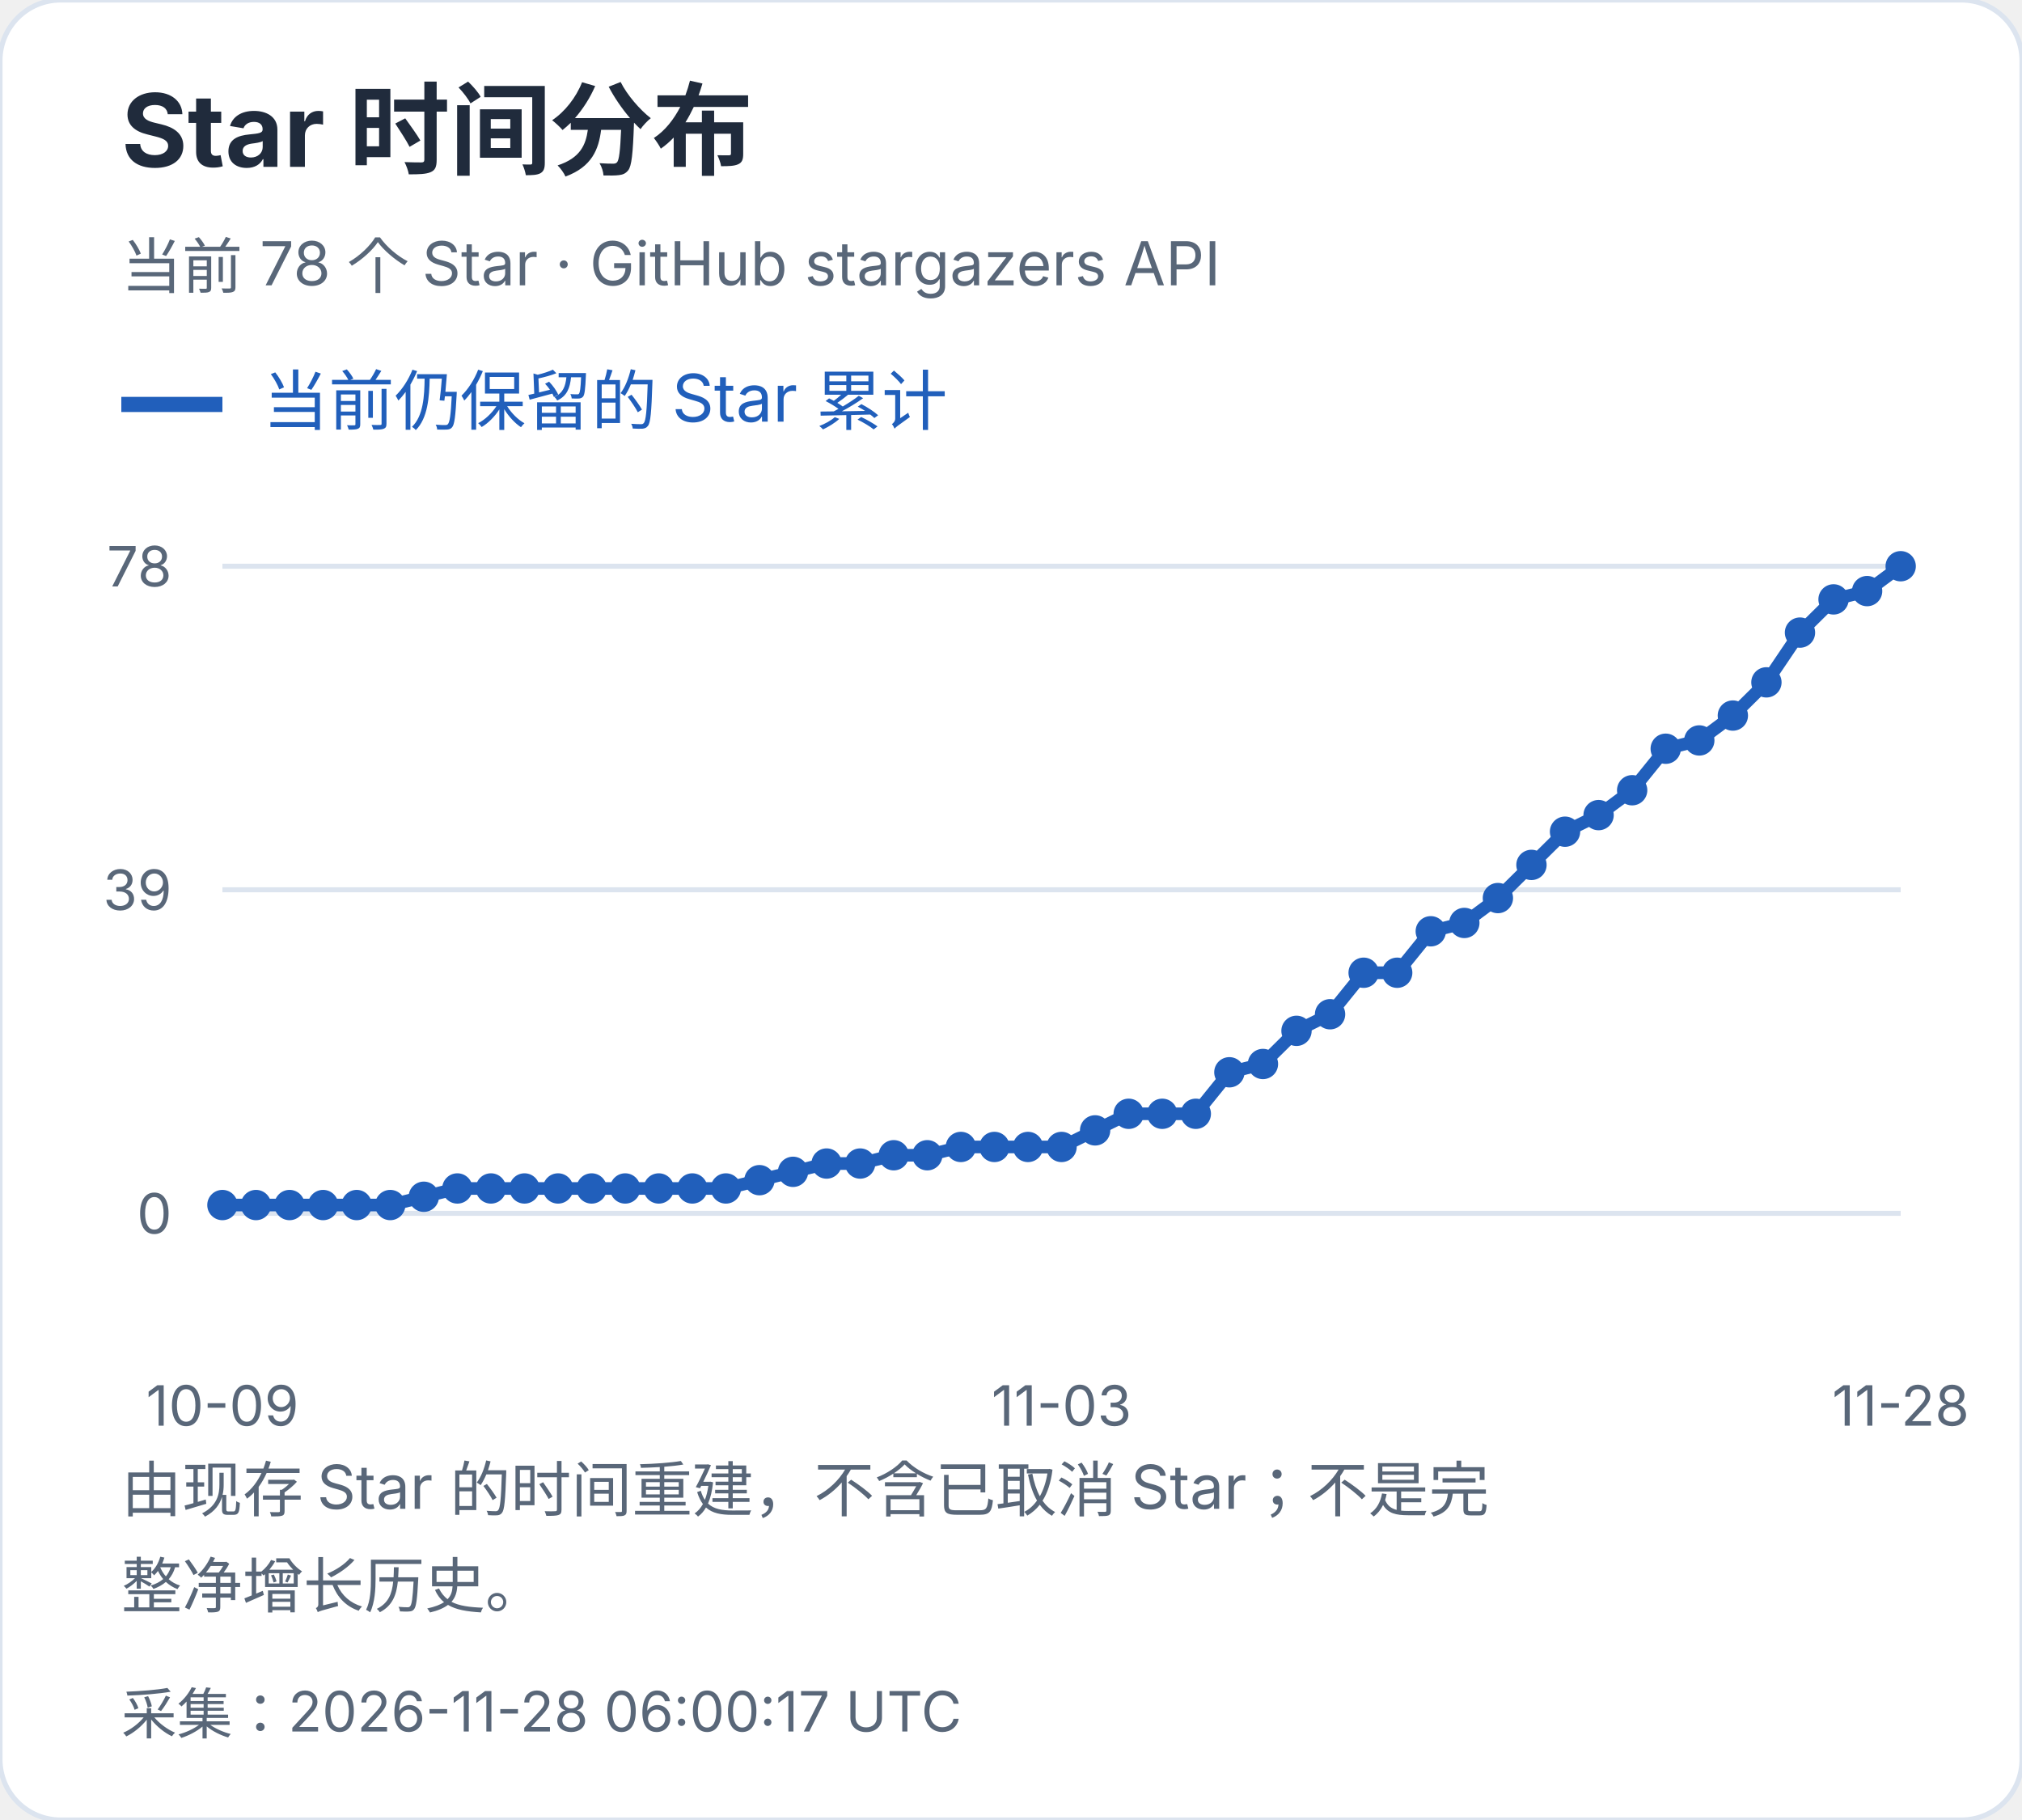
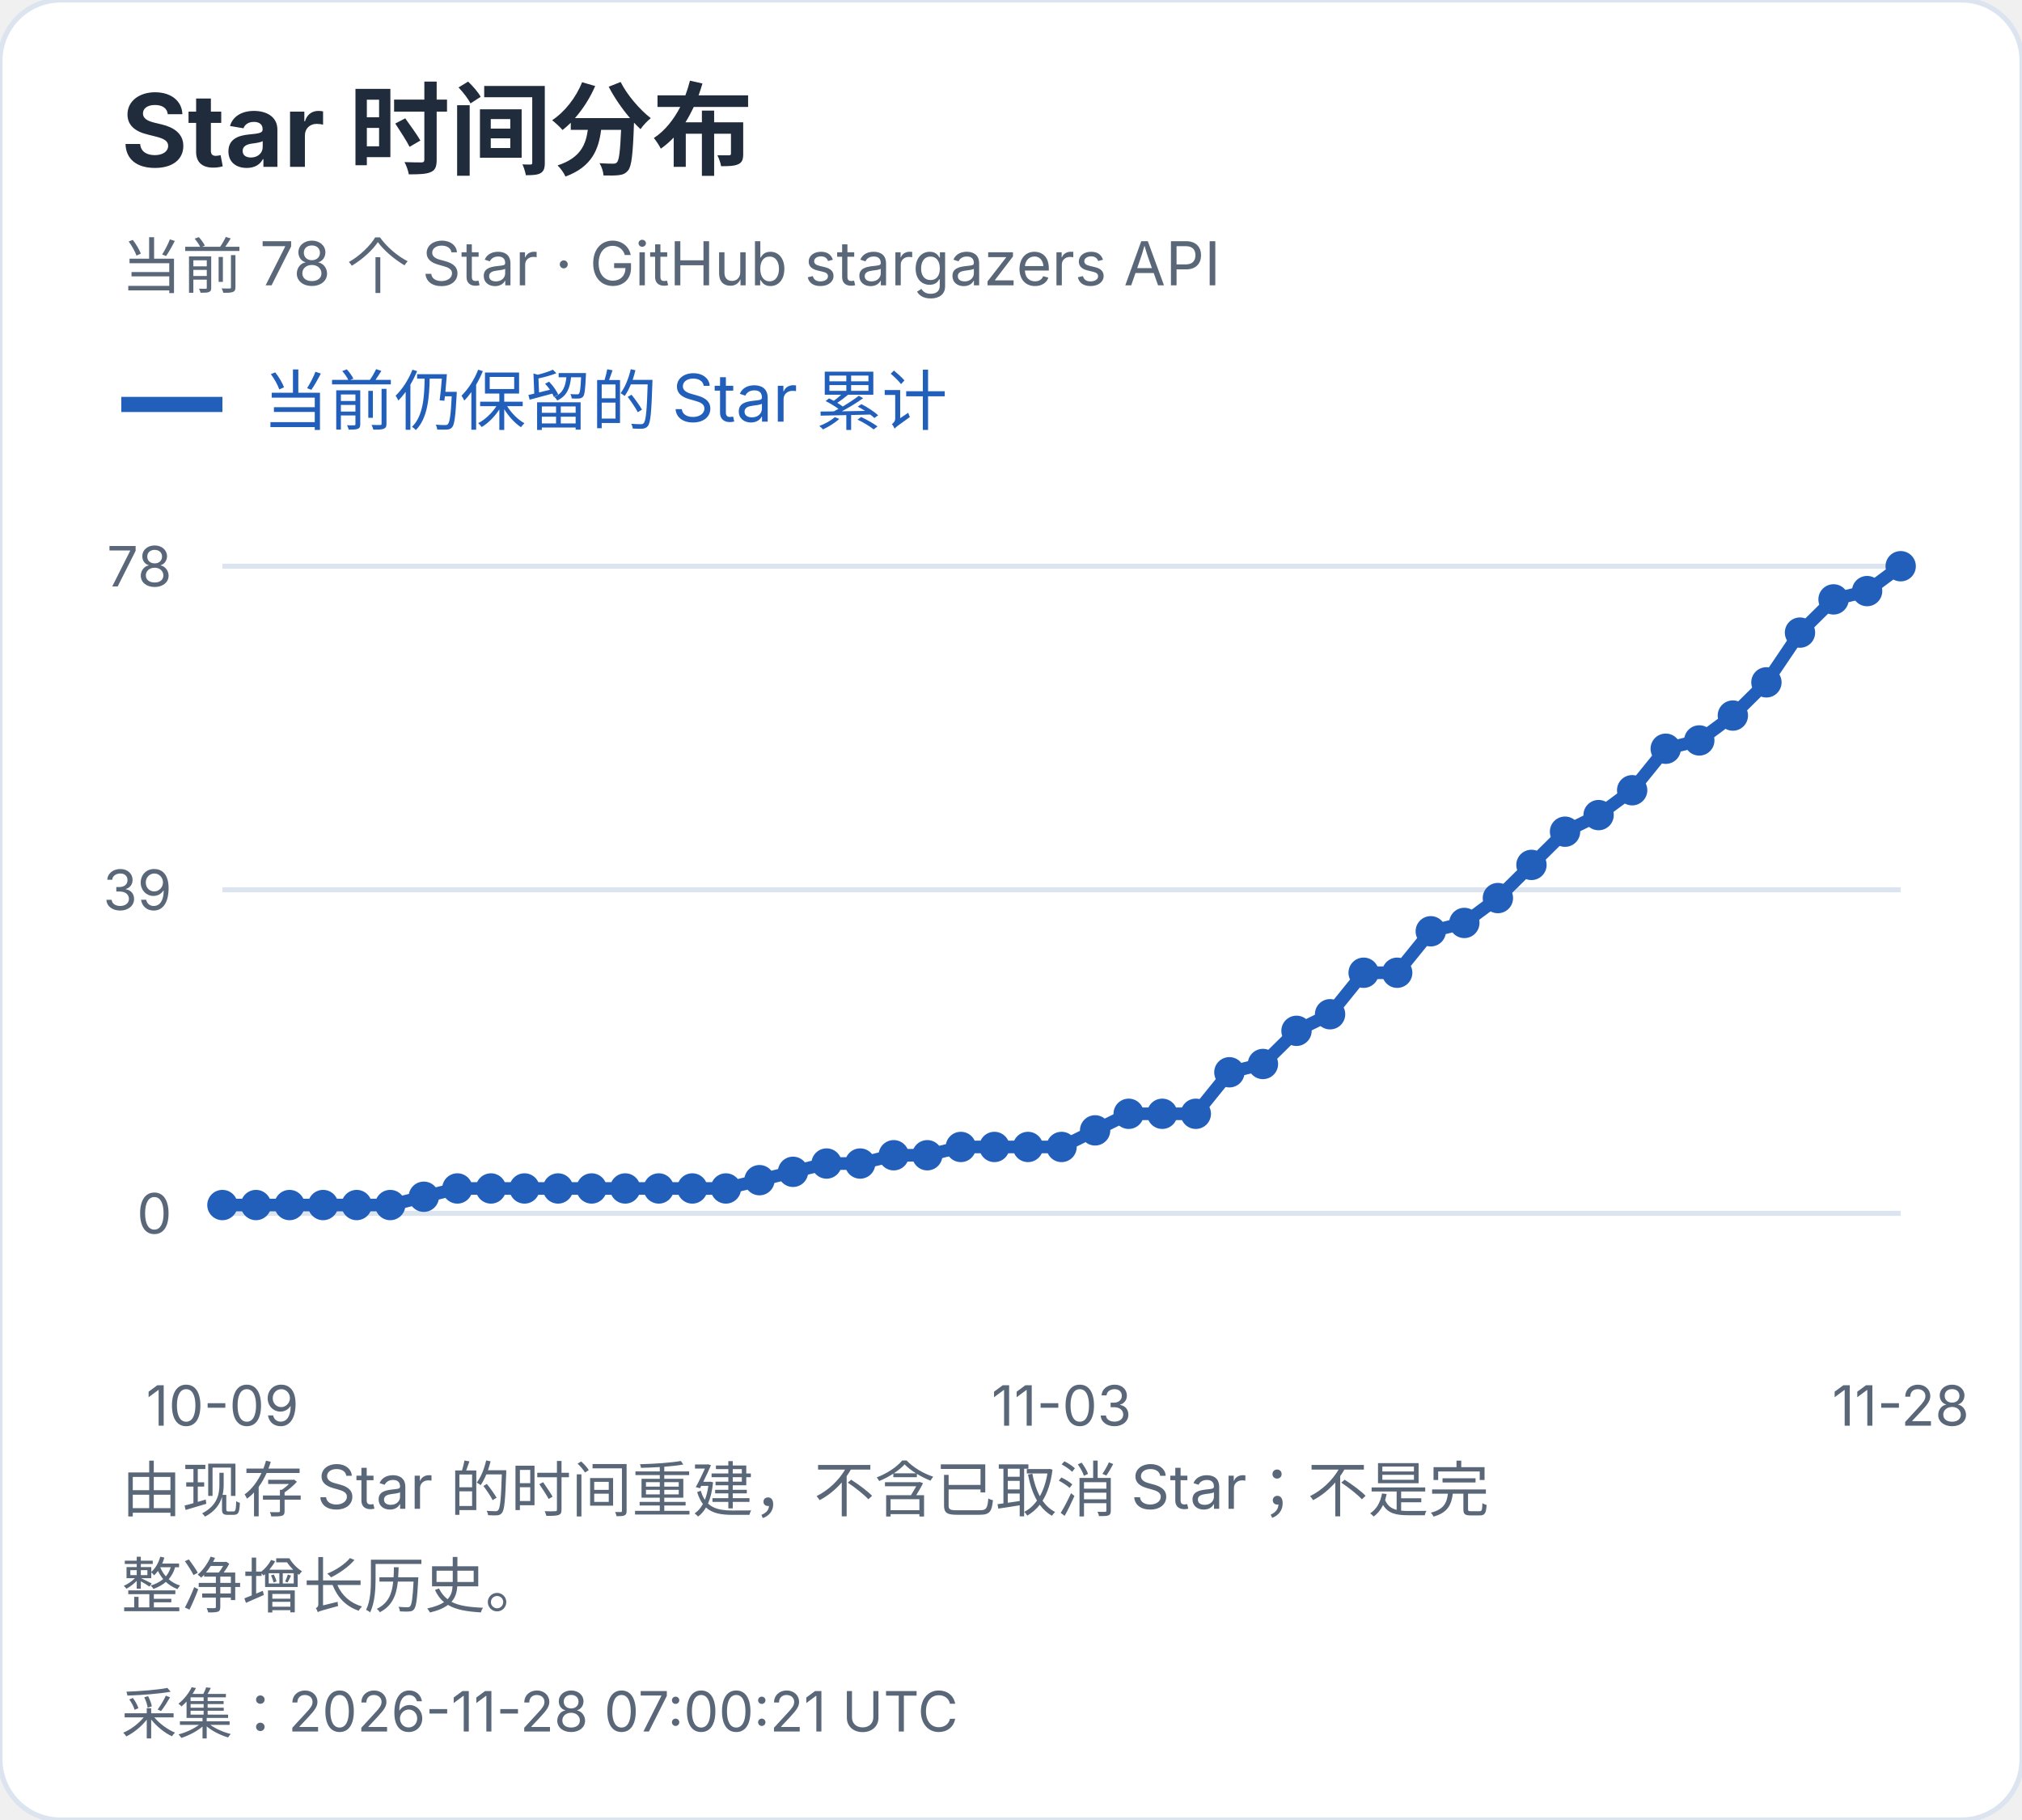
<svg xmlns="http://www.w3.org/2000/svg" width="400" height="360" viewBox="0 0 400 360" role="img" aria-label="Star 时间分布">
  <style>text{font-family:-apple-system,BlinkMacSystemFont,"Segoe UI","PingFang SC","Microsoft YaHei",sans-serif;font-variant-numeric:tabular-nums}</style>
  <rect width="400" height="360" rx="12" fill="white" stroke="#dce4ef" />
  <text x="24" y="33" font-size="20" fill="#202b3c" font-weight="650" text-anchor="start">Star 时间分布</text>
  <text x="24" y="57" font-size="12" fill="#596779" font-weight="400" text-anchor="start">当前 78 个 Star · GitHub stargazers API</text>
  <path d="M24 80h20" stroke="#215fbb" stroke-width="3" />
  <text x="52" y="84" font-size="13" fill="#215fbb" font-weight="400" text-anchor="start">当前仍保留的 Star 累计</text>
  <path d="M44 240.0H376" stroke="#dce4ef" />
  <text x="34" y="244.0" font-size="11" fill="#596779" font-weight="400" text-anchor="end">0</text>
  <path d="M44 176.0H376" stroke="#dce4ef" />
  <text x="34" y="180.0" font-size="11" fill="#596779" font-weight="400" text-anchor="end">39</text>
  <path d="M44 112.0H376" stroke="#dce4ef" />
  <text x="34" y="116.0" font-size="11" fill="#596779" font-weight="400" text-anchor="end">78</text>
  <circle cx="44.00" cy="238.36" r="3" fill="#215fbb" />
  <circle cx="50.64" cy="238.36" r="3" fill="#215fbb" />
  <circle cx="57.28" cy="238.36" r="3" fill="#215fbb" />
  <circle cx="63.92" cy="238.36" r="3" fill="#215fbb" />
  <circle cx="70.56" cy="238.36" r="3" fill="#215fbb" />
  <circle cx="77.20" cy="238.36" r="3" fill="#215fbb" />
  <circle cx="83.84" cy="236.72" r="3" fill="#215fbb" />
  <circle cx="90.48" cy="235.08" r="3" fill="#215fbb" />
  <circle cx="97.12" cy="235.08" r="3" fill="#215fbb" />
  <circle cx="103.76" cy="235.08" r="3" fill="#215fbb" />
  <circle cx="110.40" cy="235.08" r="3" fill="#215fbb" />
  <circle cx="117.04" cy="235.08" r="3" fill="#215fbb" />
  <circle cx="123.68" cy="235.08" r="3" fill="#215fbb" />
  <circle cx="130.32" cy="235.08" r="3" fill="#215fbb" />
  <circle cx="136.96" cy="235.08" r="3" fill="#215fbb" />
  <circle cx="143.60" cy="235.08" r="3" fill="#215fbb" />
  <circle cx="150.24" cy="233.44" r="3" fill="#215fbb" />
  <circle cx="156.88" cy="231.79" r="3" fill="#215fbb" />
  <circle cx="163.52" cy="230.15" r="3" fill="#215fbb" />
  <circle cx="170.16" cy="230.15" r="3" fill="#215fbb" />
  <circle cx="176.80" cy="228.51" r="3" fill="#215fbb" />
  <circle cx="183.44" cy="228.51" r="3" fill="#215fbb" />
  <circle cx="190.08" cy="226.87" r="3" fill="#215fbb" />
  <circle cx="196.72" cy="226.87" r="3" fill="#215fbb" />
  <circle cx="203.36" cy="226.87" r="3" fill="#215fbb" />
  <circle cx="210.00" cy="226.87" r="3" fill="#215fbb" />
  <circle cx="216.64" cy="223.59" r="3" fill="#215fbb" />
  <circle cx="223.28" cy="220.31" r="3" fill="#215fbb" />
  <circle cx="229.92" cy="220.31" r="3" fill="#215fbb" />
  <circle cx="236.56" cy="220.31" r="3" fill="#215fbb" />
  <circle cx="243.20" cy="212.10" r="3" fill="#215fbb" />
  <circle cx="249.84" cy="210.46" r="3" fill="#215fbb" />
  <circle cx="256.48" cy="203.90" r="3" fill="#215fbb" />
  <circle cx="263.12" cy="200.62" r="3" fill="#215fbb" />
  <circle cx="269.76" cy="192.41" r="3" fill="#215fbb" />
  <circle cx="276.40" cy="192.41" r="3" fill="#215fbb" />
  <circle cx="283.04" cy="184.21" r="3" fill="#215fbb" />
  <circle cx="289.68" cy="182.56" r="3" fill="#215fbb" />
  <circle cx="296.32" cy="177.64" r="3" fill="#215fbb" />
  <circle cx="302.96" cy="171.08" r="3" fill="#215fbb" />
  <circle cx="309.60" cy="164.51" r="3" fill="#215fbb" />
  <circle cx="316.24" cy="161.23" r="3" fill="#215fbb" />
  <circle cx="322.88" cy="156.31" r="3" fill="#215fbb" />
  <circle cx="329.52" cy="148.10" r="3" fill="#215fbb" />
  <circle cx="336.16" cy="146.46" r="3" fill="#215fbb" />
  <circle cx="342.80" cy="141.54" r="3" fill="#215fbb" />
  <circle cx="349.44" cy="134.97" r="3" fill="#215fbb" />
  <circle cx="356.08" cy="125.13" r="3" fill="#215fbb" />
  <circle cx="362.72" cy="118.56" r="3" fill="#215fbb" />
  <circle cx="369.36" cy="116.92" r="3" fill="#215fbb" />
  <circle cx="376.00" cy="112.00" r="3" fill="#215fbb" />
  <polyline points="44.00,238.36 50.64,238.36 57.28,238.36 63.92,238.36 70.56,238.36 77.20,238.36 83.84,236.72 90.48,235.08 97.12,235.08 103.76,235.08 110.40,235.08 117.04,235.08 123.68,235.08 130.32,235.08 136.96,235.08 143.60,235.08 150.24,233.44 156.88,231.79 163.52,230.15 170.16,230.15 176.80,228.51 183.44,228.51 190.08,226.87 196.72,226.87 203.36,226.87 210.00,226.87 216.64,223.59 223.28,220.31 229.92,220.31 236.56,220.31 243.20,212.10 249.84,210.46 256.48,203.90 263.12,200.62 269.76,192.41 276.40,192.41 283.04,184.21 289.68,182.56 296.32,177.64 302.96,171.08 309.60,164.51 316.24,161.23 322.88,156.31 329.52,148.10 336.16,146.46 342.80,141.54 349.44,134.97 356.08,125.13 362.72,118.56 369.36,116.92 376.00,112.00" fill="none" stroke="#215fbb" stroke-width="2.5" />
  <text x="44.0" y="282" font-size="11" fill="#596779" font-weight="400" text-anchor="middle">10-09</text>
  <text x="210.0" y="282" font-size="11" fill="#596779" font-weight="400" text-anchor="middle">11-03</text>
  <text x="376.0" y="282" font-size="11" fill="#596779" font-weight="400" text-anchor="middle">11-28</text>
  <text x="24" y="299" font-size="12" fill="#596779" font-weight="400" text-anchor="start">由现存 Star 的时间重建，不含已取消 Star；不是完</text>
  <text x="24" y="318" font-size="12" fill="#596779" font-weight="400" text-anchor="start">整净增长历史。</text>
-   <text x="24" y="343" font-size="11" fill="#596779" font-weight="400" text-anchor="start">采集：2026-11-28 06:00:17 UTC</text>
+   <text x="24" y="343" font-size="11" fill="#596779" font-weight="400" text-anchor="start">采集：2026-11-28 07:00:21 UTC</text>
</svg>
